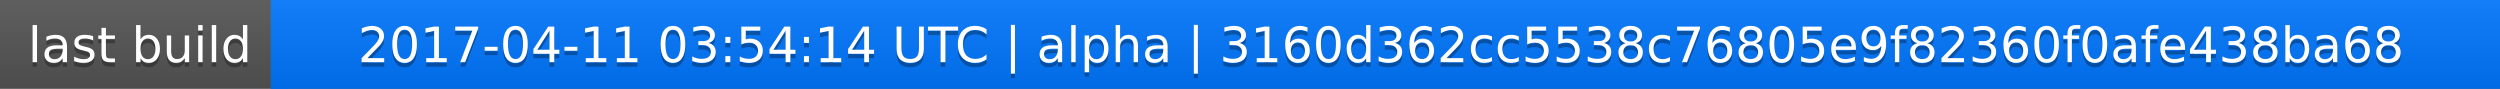
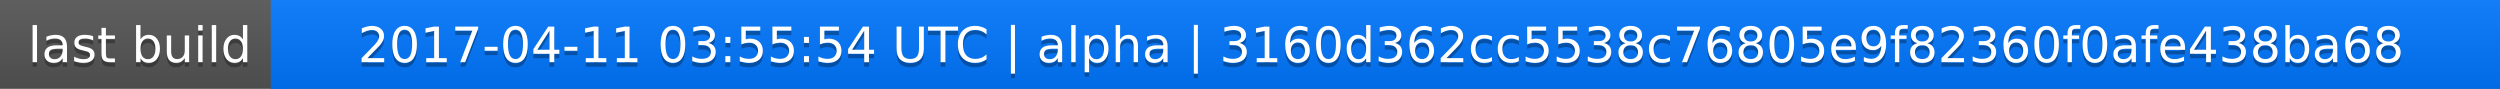
<svg xmlns="http://www.w3.org/2000/svg" width="563" height="20">
  <linearGradient id="a" x2="0" y2="100%">
    <stop offset="0" stop-color="#bbb" stop-opacity=".1" />
    <stop offset="1" stop-opacity=".1" />
  </linearGradient>
  <rect rx="0" width="563" height="20" fill="#555" />
  <rect rx="0" x="61" width="502" height="20" fill="#07f" />
  <path fill="#07f" d="M61 0h4v20h-4z" />
  <rect rx="0" width="563" height="20" fill="url(#a)" />
  <g fill="#fff" text-anchor="middle" font-family="DejaVu Sans,Verdana,Geneva,sans-serif" font-size="11">
    <text x="31.5" y="15" fill="#010101" fill-opacity=".3">last build</text>
    <text x="31.5" y="14">last build</text>
-     <text x="311" y="15" fill="#010101" fill-opacity=".3">2017-04-11 03:54:14 UTC | alpha | 3160d362cc5538c76805e9f82360f0afe438ba68</text>
-     <text x="311" y="14">2017-04-11 03:54:14 UTC | alpha | 3160d362cc5538c76805e9f82360f0afe438ba68</text>
+     <text x="311" y="15" fill="#010101" fill-opacity=".3">2017-04-11 03:55:54 UTC | alpha | 3160d362cc5538c76805e9f82360f0afe438ba68</text>
+     <text x="311" y="14">2017-04-11 03:55:54 UTC | alpha | 3160d362cc5538c76805e9f82360f0afe438ba68</text>
  </g>
</svg>
